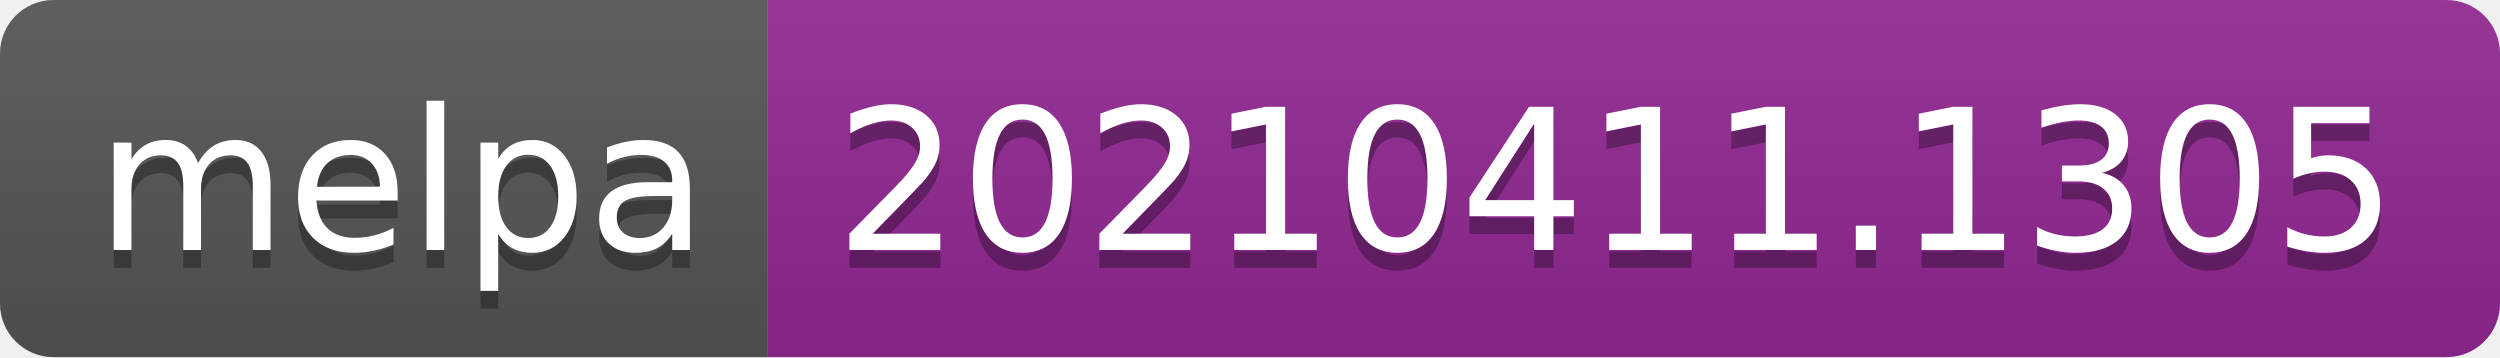
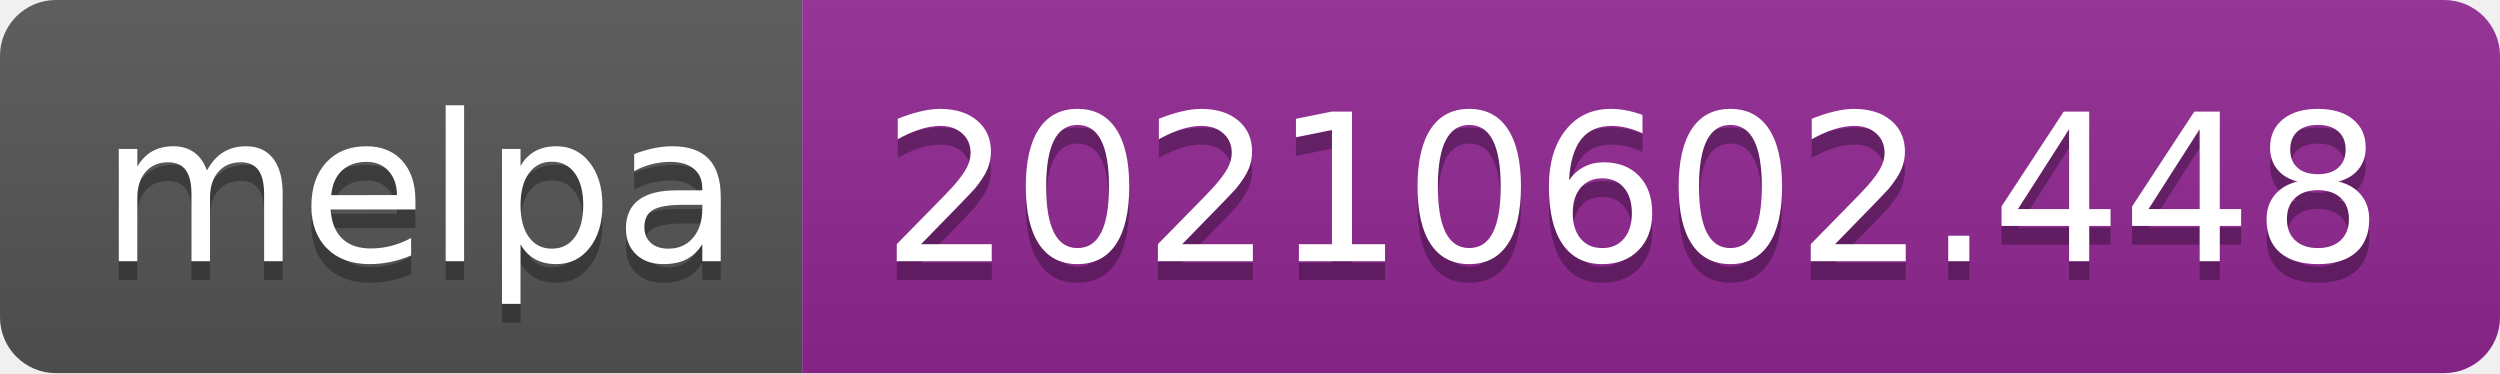
- <svg xmlns="http://www.w3.org/2000/svg" width="140" height="20" role="img" aria-label="melpa: 20210411.1305">
+ <svg xmlns="http://www.w3.org/2000/svg" width="134" height="20" role="img" aria-label="melpa: 20210602.448">
  <linearGradient id="s" x2="0" y2="100%">
    <stop offset="0" stop-color="#bbb" stop-opacity=".1" />
    <stop offset="1" stop-opacity=".1" />
  </linearGradient>
  <clipPath id="r">
-     <rect width="140" height="20" rx="3" fill="#fff" />
+     <rect width="134" height="20" rx="3" fill="#fff" />
  </clipPath>
  <g clip-path="url(#r)">
    <rect width="43" height="20" fill="#555" />
-     <rect x="43" width="97" height="20" fill="#922793" />
-     <rect width="140" height="20" fill="url(#s)" />
+     <rect x="43" width="91" height="20" fill="#922793" />
+     <rect width="134" height="20" fill="url(#s)" />
  </g>
  <g fill="#fff" text-anchor="middle" font-family="Verdana,Geneva,DejaVu Sans,sans-serif" text-rendering="geometricPrecision" font-size="110">
    <text aria-hidden="true" x="225" y="150" fill="#010101" fill-opacity=".3" transform="scale(.1)" textLength="330">melpa</text>
    <text x="225" y="140" transform="scale(.1)" fill="#fff" textLength="330">melpa</text>
-     <text aria-hidden="true" x="905" y="150" fill="#010101" fill-opacity=".3" transform="scale(.1)" textLength="870">20210411.1305</text>
-     <text x="905" y="140" transform="scale(.1)" fill="#fff" textLength="870">20210411.1305</text>
+     <text aria-hidden="true" x="875" y="150" fill="#010101" fill-opacity=".3" transform="scale(.1)" textLength="810">20210602.448</text>
+     <text x="875" y="140" transform="scale(.1)" fill="#fff" textLength="810">20210602.448</text>
  </g>
</svg>
